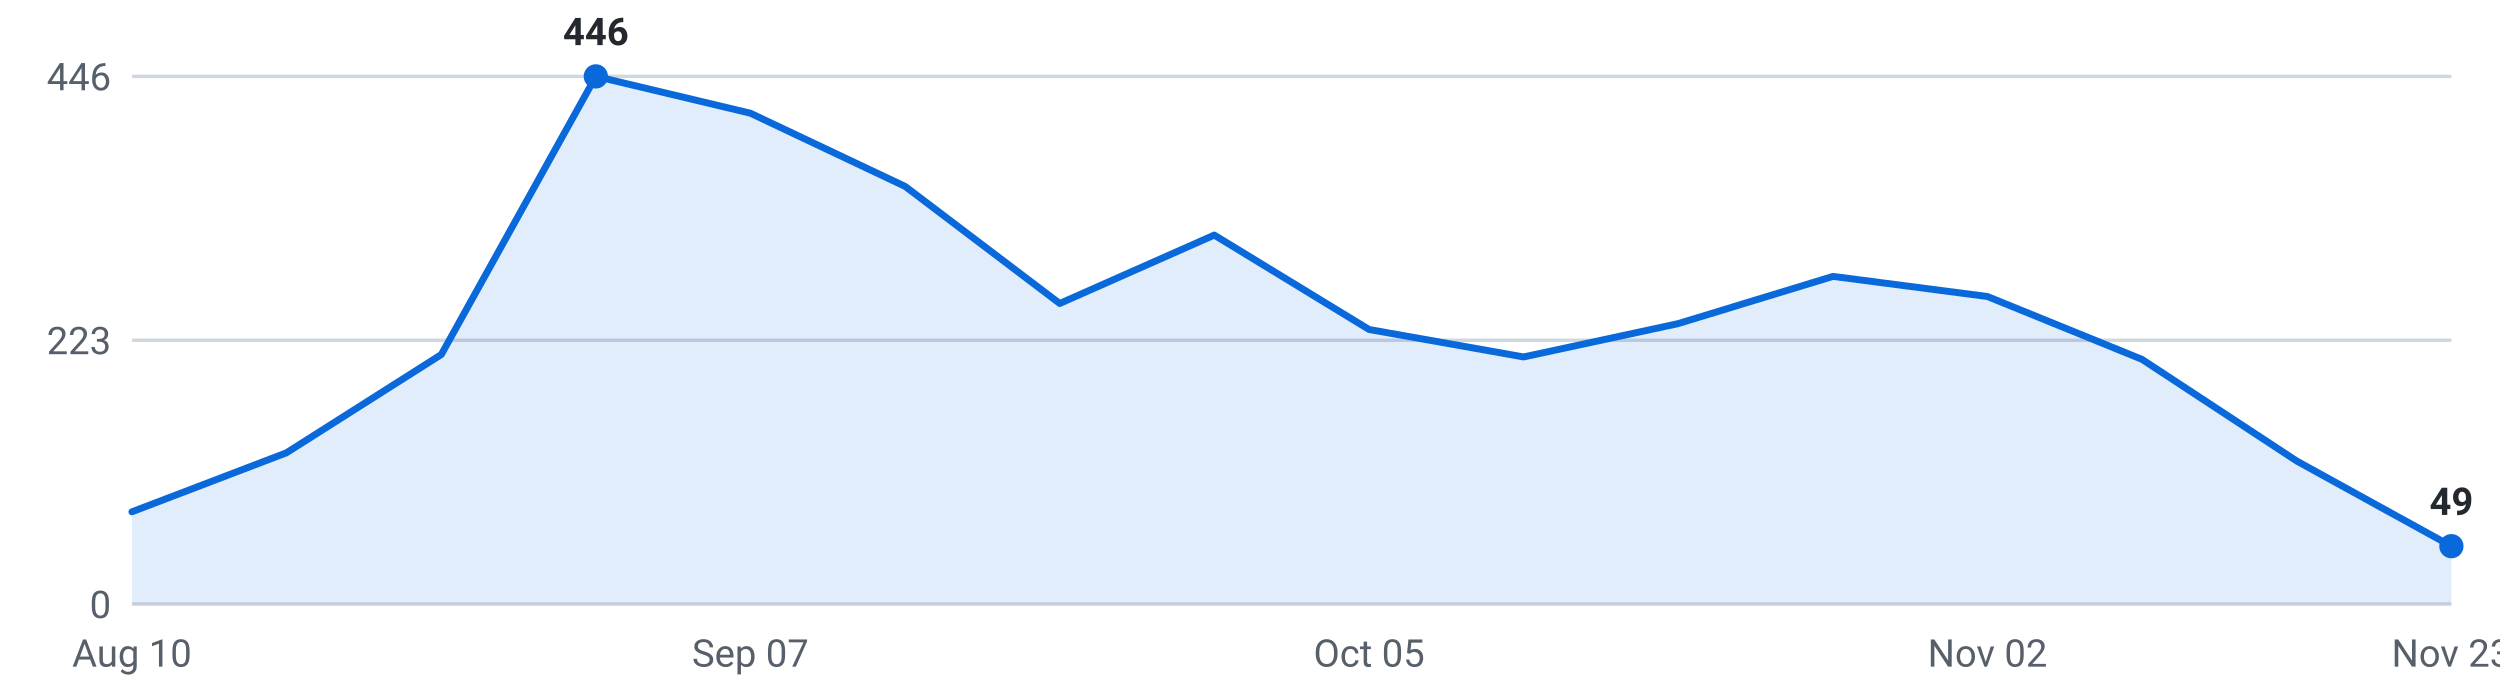
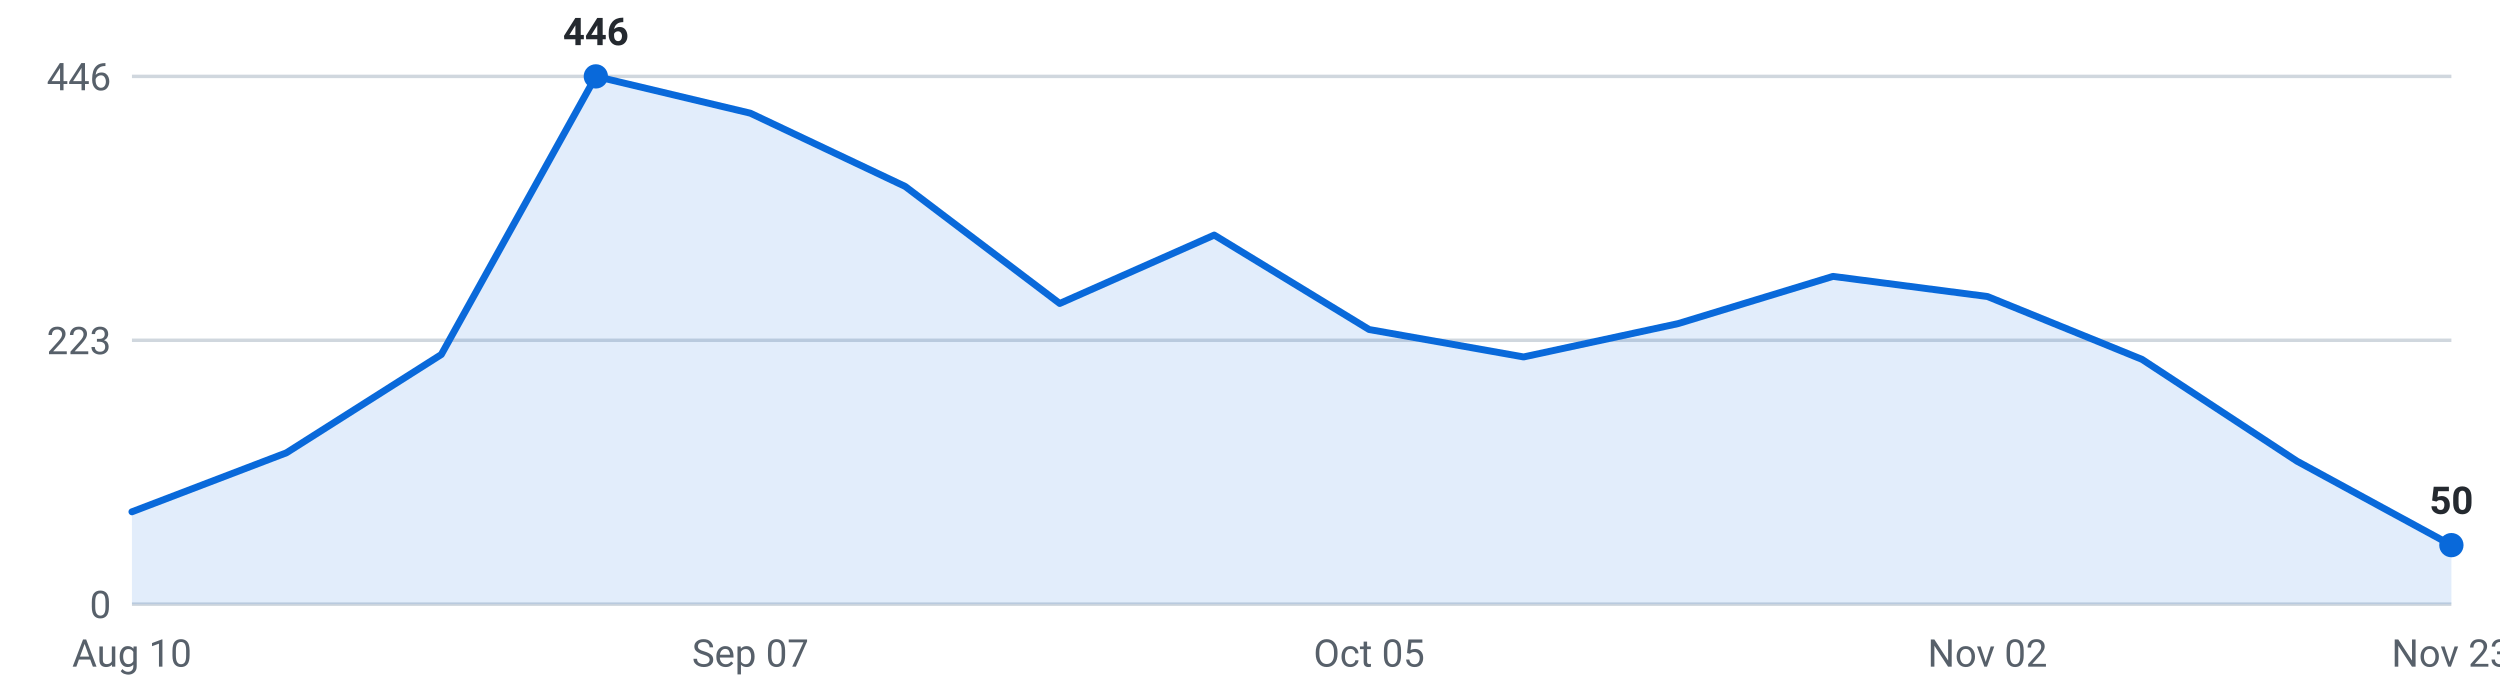
<svg xmlns="http://www.w3.org/2000/svg" viewBox="0 0 720 200" width="720" height="200" role="img" aria-label="Internships posted per week, last 16 weeks">
  <g font-family="-apple-system,Segoe UI,Roboto,sans-serif" font-size="11">
    <line x1="38" y1="174.0" x2="706" y2="174.0" stroke="#d0d7de" stroke-width="1" />
    <text x="32" y="178.0" text-anchor="end" fill="#57606a">0</text>
    <line x1="38" y1="98.0" x2="706" y2="98.0" stroke="#d0d7de" stroke-width="1" />
    <text x="32" y="102.0" text-anchor="end" fill="#57606a">223</text>
    <line x1="38" y1="22.0" x2="706" y2="22.0" stroke="#d0d7de" stroke-width="1" />
    <text x="32" y="26.0" text-anchor="end" fill="#57606a">446</text>
-     <path d="M38.0,174 L38.0,147.4 L82.5,130.4 L127.1,102.1 L171.6,22.0 L216.1,32.6 L260.7,53.7 L305.2,87.4 L349.7,67.7 L394.3,94.9 L438.8,102.8 L483.3,93.2 L527.9,79.6 L572.4,85.4 L616.9,103.5 L661.5,132.8 L706.0,157.3 L706.0,174 Z" fill="#0969da" fill-opacity="0.12" />
-     <polyline points="38.0,147.4 82.5,130.4 127.1,102.1 171.6,22.0 216.1,32.6 260.7,53.7 305.2,87.4 349.7,67.7 394.3,94.9 438.8,102.8 483.3,93.2 527.9,79.6 572.4,85.4 616.9,103.5 661.5,132.8 706.0,157.3" fill="none" stroke="#0969da" stroke-width="2" stroke-linejoin="round" stroke-linecap="round" />
+     <path d="M38.0,174 L38.0,147.4 L82.5,130.4 L127.1,102.1 L171.6,22.0 L216.1,32.6 L260.7,53.7 L305.2,87.4 L349.7,67.7 L394.3,94.9 L438.8,102.8 L483.3,93.2 L527.9,79.6 L572.4,85.4 L616.9,103.5 L661.5,132.8 L706.0,157.0 L706.0,174 Z" fill="#0969da" fill-opacity="0.12" />
+     <polyline points="38.0,147.4 82.5,130.4 127.1,102.1 171.6,22.0 216.1,32.6 260.7,53.7 305.2,87.4 349.7,67.7 394.3,94.9 438.8,102.8 483.3,93.2 527.9,79.6 572.4,85.4 616.9,103.5 661.5,132.8 706.0,157.0" fill="none" stroke="#0969da" stroke-width="2" stroke-linejoin="round" stroke-linecap="round" />
    <circle cx="171.6" cy="22.0" r="3.5" fill="#0969da" />
    <text x="171.6" y="13.0" text-anchor="middle" fill="#24292f" font-weight="600">446</text>
-     <circle cx="706.0" cy="157.3" r="3.5" fill="#0969da" />
-     <text x="706.0" y="148.3" text-anchor="middle" fill="#24292f" font-weight="600">49</text>
+     <circle cx="706.0" cy="157.0" r="3.5" fill="#0969da" />
+     <text x="706.0" y="148.0" text-anchor="middle" fill="#24292f" font-weight="600">50</text>
    <text x="38.0" y="192" text-anchor="middle" fill="#57606a">Aug 10</text>
    <text x="216.1" y="192" text-anchor="middle" fill="#57606a">Sep 07</text>
    <text x="394.3" y="192" text-anchor="middle" fill="#57606a">Oct 05</text>
    <text x="572.4" y="192" text-anchor="middle" fill="#57606a">Nov 02</text>
    <text x="706.0" y="192" text-anchor="middle" fill="#57606a">Nov 23</text>
  </g>
</svg>
